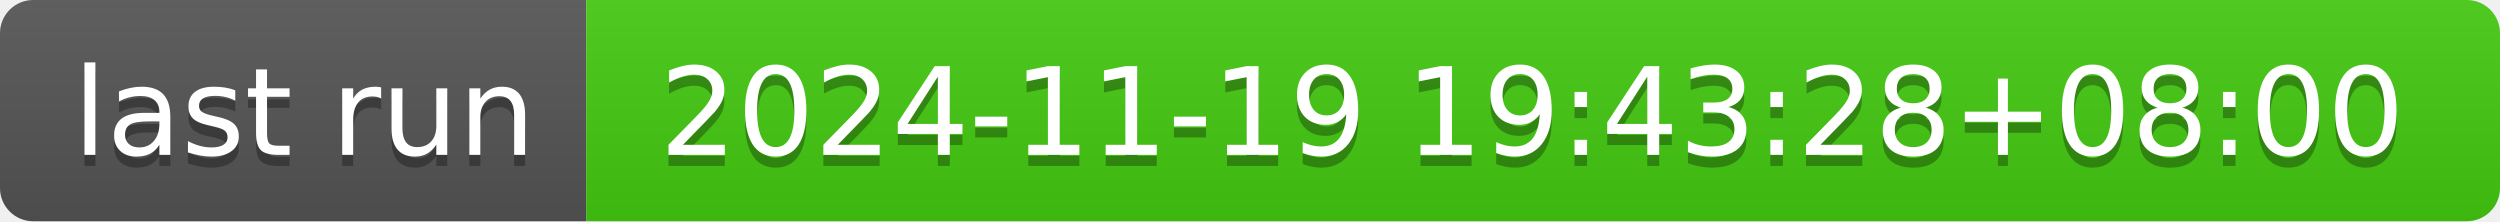
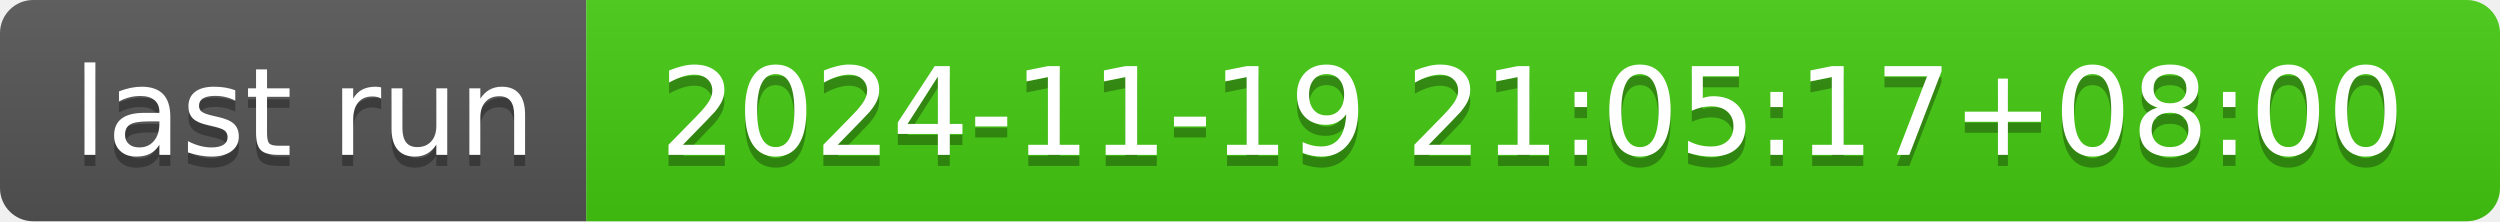
- <svg xmlns="http://www.w3.org/2000/svg" width="226" height="20" role="img" aria-label="last run: 2024-11-19 19:43:28+08:00">
+ <svg xmlns="http://www.w3.org/2000/svg" width="226" height="20" role="img" aria-label="last run: 2024-11-19 21:05:17+08:00">
  <linearGradient id="s" x2="0" y2="100%">
    <stop offset="0" stop-color="#bbb" stop-opacity=".1" />
    <stop offset="1" stop-opacity=".1" />
  </linearGradient>
  <clipPath id="r">
    <rect width="226" height="20" rx="3" fill="#fff" />
  </clipPath>
  <g clip-path="url(#r)">
    <rect width="53" height="20" fill="#555" />
    <rect x="53" width="173" height="20" fill="#4c1" />
    <rect width="226" height="20" fill="url(#s)" />
  </g>
  <g fill="#fff" text-anchor="middle" font-family="Verdana,Geneva,DejaVu Sans,sans-serif" text-rendering="geometricPrecision" font-size="110">
    <text aria-hidden="true" x="275" y="150" fill="#010101" fill-opacity=".3" transform="scale(.1)" textLength="430">last run</text>
    <text x="275" y="140" transform="scale(.1)" fill="#fff" textLength="430">last run</text>
-     <text aria-hidden="true" x="1385" y="150" fill="#010101" fill-opacity=".3" transform="scale(.1)" textLength="1630">2024-11-19 19:43:28+08:00</text>
-     <text x="1385" y="140" transform="scale(.1)" fill="#fff" textLength="1630">2024-11-19 19:43:28+08:00</text>
+     <text aria-hidden="true" x="1385" y="150" fill="#010101" fill-opacity=".3" transform="scale(.1)" textLength="1630">2024-11-19 21:05:17+08:00</text>
+     <text x="1385" y="140" transform="scale(.1)" fill="#fff" textLength="1630">2024-11-19 21:05:17+08:00</text>
  </g>
</svg>
